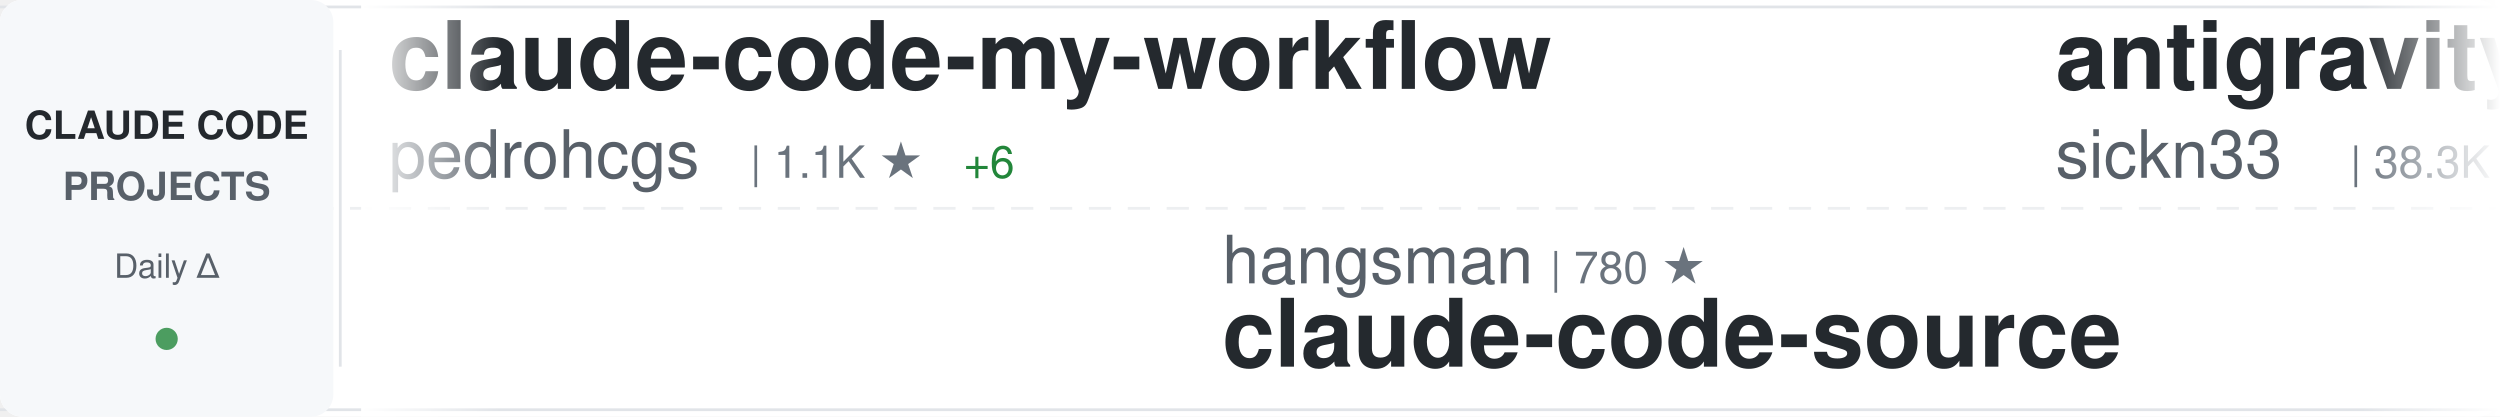
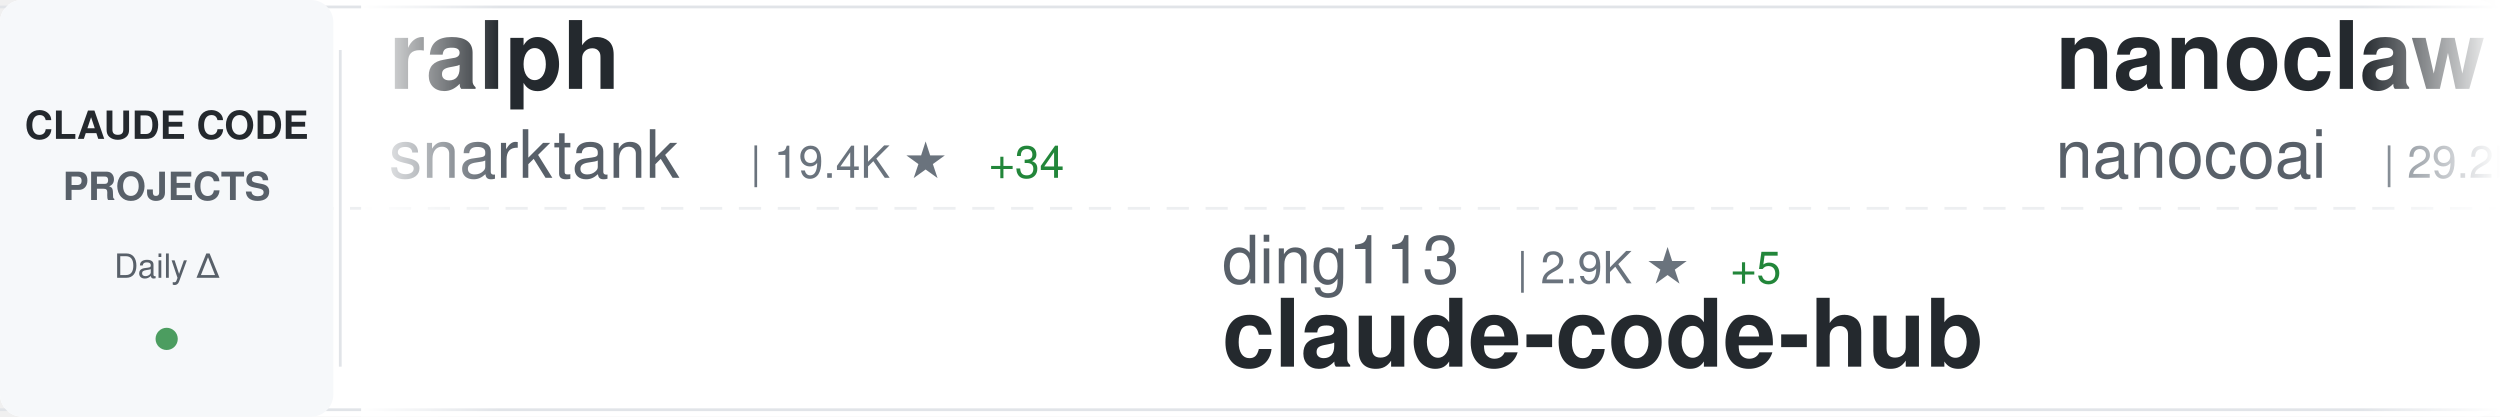
<svg xmlns="http://www.w3.org/2000/svg" width="900" height="150">
  <defs>
    <linearGradient id="awesomeLeftFade" x1="0%" y1="0%" x2="100%" y2="0%">
      <stop offset="0%" style="stop-color:#ffffff;stop-opacity:1" />
      <stop offset="100%" style="stop-color:#ffffff;stop-opacity:0" />
    </linearGradient>
    <linearGradient id="awesomeRightFade" x1="0%" y1="0%" x2="100%" y2="0%">
      <stop offset="0%" style="stop-color:#ffffff;stop-opacity:0" />
      <stop offset="100%" style="stop-color:#ffffff;stop-opacity:1" />
    </linearGradient>
  </defs>
  <rect width="900" height="150" fill="#ffffff" rx="8" />
  <rect x="0" y="2" width="900" height="1" fill="#e1e4e8" />
  <rect x="0" y="147" width="900" height="1" fill="#e1e4e8" />
  <line x1="0" y1="75" x2="900" y2="75" stroke="#e1e4e8" stroke-width="1" stroke-dasharray="8 6" opacity="0.6" />
  <rect x="0" y="0" width="120" height="150" fill="#f6f8fa" rx="8" />
  <text x="60" y="50" font-family="-apple-system, BlinkMacSystemFont, 'Segoe UI', Helvetica, Arial, sans-serif" font-size="14" font-weight="600" fill="#24292e" text-anchor="middle">CLAUDE CODE</text>
  <text x="60" y="72" font-family="-apple-system, BlinkMacSystemFont, 'Segoe UI', Helvetica, Arial, sans-serif" font-size="14" font-weight="600" fill="#586069" text-anchor="middle">PROJECTS</text>
  <text x="60" y="100" font-family="-apple-system, BlinkMacSystemFont, 'Segoe UI', Helvetica, Arial, sans-serif" font-size="12" font-weight="500" fill="#586069" text-anchor="middle">Daily Δ</text>
  <circle cx="60" cy="122" r="4" fill="#22863a" opacity="0.8" />
  <rect x="122" y="18" width="1" height="114" fill="#e1e4e8" />
  <clipPath id="awesomeTickerClip">
    <rect x="130" y="0" width="770" height="150" />
  </clipPath>
  <g clip-path="url(#awesomeTickerClip)">
    <g id="awesomeTickerItems">
      <animateTransform attributeName="transform" attributeType="XML" type="translate" from="0 0" to="-3000 0" dur="54s" repeatCount="indefinite" />
      <g transform="translate(0, 0)">
-         <text x="140" y="32" font-family="-apple-system, BlinkMacSystemFont, 'Segoe UI', Helvetica, Arial, sans-serif" font-size="34" font-weight="600" fill="#24292e">claude-code-my-workflow</text>
-         <text x="140" y="64" font-family="-apple-system, BlinkMacSystemFont, 'Segoe UI', Helvetica, Arial, sans-serif" font-size="24" font-weight="400" fill="#586069">pedrohcgs</text>
-         <text x="270" y="64" font-family="-apple-system, BlinkMacSystemFont, 'Segoe UI', Helvetica, Arial, sans-serif" font-size="16" font-weight="500" fill="#6a737d">| 1.1K ★</text>
-         <text x="347" y="64" font-family="-apple-system, BlinkMacSystemFont, 'Segoe UI', Helvetica, Arial, sans-serif" font-size="16" font-weight="500" fill="#22863a"> +6</text>
+         <text x="140" y="32" font-family="-apple-system, BlinkMacSystemFont, 'Segoe UI', Helvetica, Arial, sans-serif" font-size="34" font-weight="600" fill="#24292e">ralph</text>
+         <text x="140" y="64" font-family="-apple-system, BlinkMacSystemFont, 'Segoe UI', Helvetica, Arial, sans-serif" font-size="24" font-weight="400" fill="#586069">snarktank</text>
+         <text x="270" y="64" font-family="-apple-system, BlinkMacSystemFont, 'Segoe UI', Helvetica, Arial, sans-serif" font-size="16" font-weight="500" fill="#6a737d">| 19.4K ★</text>
+         <text x="356" y="64" font-family="-apple-system, BlinkMacSystemFont, 'Segoe UI', Helvetica, Arial, sans-serif" font-size="16" font-weight="500" fill="#22863a"> +34</text>
      </g>
      <g transform="translate(300, 0)">
-         <text x="140" y="102" font-family="-apple-system, BlinkMacSystemFont, 'Segoe UI', Helvetica, Arial, sans-serif" font-size="24" font-weight="400" fill="#586069">hangsman</text>
-         <text x="258" y="102" font-family="-apple-system, BlinkMacSystemFont, 'Segoe UI', Helvetica, Arial, sans-serif" font-size="16" font-weight="500" fill="#6a737d">| 780 ★</text>
-         <text x="140" y="132" font-family="-apple-system, BlinkMacSystemFont, 'Segoe UI', Helvetica, Arial, sans-serif" font-size="34" font-weight="600" fill="#24292e">claude-code-source</text>
+         <text x="140" y="102" font-family="-apple-system, BlinkMacSystemFont, 'Segoe UI', Helvetica, Arial, sans-serif" font-size="24" font-weight="400" fill="#586069">ding113</text>
+         <text x="246" y="102" font-family="-apple-system, BlinkMacSystemFont, 'Segoe UI', Helvetica, Arial, sans-serif" font-size="16" font-weight="500" fill="#6a737d">| 2.9K ★</text>
+         <text x="323" y="102" font-family="-apple-system, BlinkMacSystemFont, 'Segoe UI', Helvetica, Arial, sans-serif" font-size="16" font-weight="500" fill="#22863a"> +5</text>
+         <text x="140" y="132" font-family="-apple-system, BlinkMacSystemFont, 'Segoe UI', Helvetica, Arial, sans-serif" font-size="34" font-weight="600" fill="#24292e">claude-code-hub</text>
      </g>
      <g transform="translate(600, 0)">
-         <text x="140" y="32" font-family="-apple-system, BlinkMacSystemFont, 'Segoe UI', Helvetica, Arial, sans-serif" font-size="34" font-weight="600" fill="#24292e">antigravity-awesome-skil...</text>
-         <text x="140" y="64" font-family="-apple-system, BlinkMacSystemFont, 'Segoe UI', Helvetica, Arial, sans-serif" font-size="24" font-weight="400" fill="#586069">sickn33</text>
-         <text x="246" y="64" font-family="-apple-system, BlinkMacSystemFont, 'Segoe UI', Helvetica, Arial, sans-serif" font-size="16" font-weight="500" fill="#6a737d">| 38.3K ★</text>
-         <text x="332" y="64" font-family="-apple-system, BlinkMacSystemFont, 'Segoe UI', Helvetica, Arial, sans-serif" font-size="16" font-weight="500" fill="#22863a"> +127</text>
+         <text x="140" y="32" font-family="-apple-system, BlinkMacSystemFont, 'Segoe UI', Helvetica, Arial, sans-serif" font-size="34" font-weight="600" fill="#24292e">nanoclaw</text>
+         <text x="140" y="64" font-family="-apple-system, BlinkMacSystemFont, 'Segoe UI', Helvetica, Arial, sans-serif" font-size="24" font-weight="400" fill="#586069">nanocoai</text>
+         <text x="258" y="64" font-family="-apple-system, BlinkMacSystemFont, 'Segoe UI', Helvetica, Arial, sans-serif" font-size="16" font-weight="500" fill="#6a737d">| 29.2K ★</text>
+         <text x="344" y="64" font-family="-apple-system, BlinkMacSystemFont, 'Segoe UI', Helvetica, Arial, sans-serif" font-size="16" font-weight="500" fill="#22863a"> +94</text>
      </g>
      <g transform="translate(900, 0)">
-         <text x="140" y="102" font-family="-apple-system, BlinkMacSystemFont, 'Segoe UI', Helvetica, Arial, sans-serif" font-size="24" font-weight="400" fill="#586069">AICoderTudou</text>
-         <text x="306" y="102" font-family="-apple-system, BlinkMacSystemFont, 'Segoe UI', Helvetica, Arial, sans-serif" font-size="16" font-weight="500" fill="#6a737d">| 502 ★</text>
-         <text x="140" y="132" font-family="-apple-system, BlinkMacSystemFont, 'Segoe UI', Helvetica, Arial, sans-serif" font-size="34" font-weight="600" fill="#24292e">claude-code-tudou</text>
+         <text x="140" y="102" font-family="-apple-system, BlinkMacSystemFont, 'Segoe UI', Helvetica, Arial, sans-serif" font-size="24" font-weight="400" fill="#586069">OneRedOak</text>
+         <text x="270" y="102" font-family="-apple-system, BlinkMacSystemFont, 'Segoe UI', Helvetica, Arial, sans-serif" font-size="16" font-weight="500" fill="#6a737d">| 3.8K ★</text>
+         <text x="140" y="132" font-family="-apple-system, BlinkMacSystemFont, 'Segoe UI', Helvetica, Arial, sans-serif" font-size="34" font-weight="600" fill="#24292e">claude-code-workflows</text>
      </g>
      <g transform="translate(1200, 0)">
-         <text x="140" y="32" font-family="-apple-system, BlinkMacSystemFont, 'Segoe UI', Helvetica, Arial, sans-serif" font-size="34" font-weight="600" fill="#24292e">claude-code-source-build</text>
-         <text x="140" y="64" font-family="-apple-system, BlinkMacSystemFont, 'Segoe UI', Helvetica, Arial, sans-serif" font-size="24" font-weight="400" fill="#586069">andrew-kramer-inno</text>
-         <text x="378" y="64" font-family="-apple-system, BlinkMacSystemFont, 'Segoe UI', Helvetica, Arial, sans-serif" font-size="16" font-weight="500" fill="#6a737d">| 589 ★</text>
+         <text x="140" y="32" font-family="-apple-system, BlinkMacSystemFont, 'Segoe UI', Helvetica, Arial, sans-serif" font-size="34" font-weight="600" fill="#24292e">Claude-Code-Source-Study</text>
+         <text x="140" y="64" font-family="-apple-system, BlinkMacSystemFont, 'Segoe UI', Helvetica, Arial, sans-serif" font-size="24" font-weight="400" fill="#586069">luyao618</text>
+         <text x="258" y="64" font-family="-apple-system, BlinkMacSystemFont, 'Segoe UI', Helvetica, Arial, sans-serif" font-size="16" font-weight="500" fill="#6a737d">| 1.4K ★</text>
+         <text x="335" y="64" font-family="-apple-system, BlinkMacSystemFont, 'Segoe UI', Helvetica, Arial, sans-serif" font-size="16" font-weight="500" fill="#22863a"> +9</text>
      </g>
      <g transform="translate(1500, 0)">
-         <text x="140" y="102" font-family="-apple-system, BlinkMacSystemFont, 'Segoe UI', Helvetica, Arial, sans-serif" font-size="24" font-weight="400" fill="#586069">diet103</text>
-         <text x="246" y="102" font-family="-apple-system, BlinkMacSystemFont, 'Segoe UI', Helvetica, Arial, sans-serif" font-size="16" font-weight="500" fill="#6a737d">| 9.7K ★</text>
-         <text x="323" y="102" font-family="-apple-system, BlinkMacSystemFont, 'Segoe UI', Helvetica, Arial, sans-serif" font-size="16" font-weight="500" fill="#22863a"> +3</text>
-         <text x="140" y="132" font-family="-apple-system, BlinkMacSystemFont, 'Segoe UI', Helvetica, Arial, sans-serif" font-size="34" font-weight="600" fill="#24292e">claude-code-infrastructu...</text>
+         <text x="140" y="102" font-family="-apple-system, BlinkMacSystemFont, 'Segoe UI', Helvetica, Arial, sans-serif" font-size="24" font-weight="400" fill="#586069">huangserva</text>
+         <text x="282" y="102" font-family="-apple-system, BlinkMacSystemFont, 'Segoe UI', Helvetica, Arial, sans-serif" font-size="16" font-weight="500" fill="#6a737d">| 588 ★</text>
+         <text x="140" y="132" font-family="-apple-system, BlinkMacSystemFont, 'Segoe UI', Helvetica, Arial, sans-serif" font-size="34" font-weight="600" fill="#24292e">claude-code-cli</text>
      </g>
      <g transform="translate(1800, 0)">
-         <text x="140" y="32" font-family="-apple-system, BlinkMacSystemFont, 'Segoe UI', Helvetica, Arial, sans-serif" font-size="34" font-weight="600" fill="#24292e">claude-code-source</text>
-         <text x="140" y="64" font-family="-apple-system, BlinkMacSystemFont, 'Segoe UI', Helvetica, Arial, sans-serif" font-size="24" font-weight="400" fill="#586069">AprilNEA</text>
-         <text x="258" y="64" font-family="-apple-system, BlinkMacSystemFont, 'Segoe UI', Helvetica, Arial, sans-serif" font-size="16" font-weight="500" fill="#6a737d">| 383 ★</text>
+         <text x="140" y="32" font-family="-apple-system, BlinkMacSystemFont, 'Segoe UI', Helvetica, Arial, sans-serif" font-size="34" font-weight="600" fill="#24292e">free-claude-code</text>
+         <text x="140" y="64" font-family="-apple-system, BlinkMacSystemFont, 'Segoe UI', Helvetica, Arial, sans-serif" font-size="24" font-weight="400" fill="#586069">Alishahryar1</text>
+         <text x="306" y="64" font-family="-apple-system, BlinkMacSystemFont, 'Segoe UI', Helvetica, Arial, sans-serif" font-size="16" font-weight="500" fill="#6a737d">| 27.4K ★</text>
+         <text x="392" y="64" font-family="-apple-system, BlinkMacSystemFont, 'Segoe UI', Helvetica, Arial, sans-serif" font-size="16" font-weight="500" fill="#22863a"> +486</text>
      </g>
      <g transform="translate(2100, 0)">
-         <text x="140" y="102" font-family="-apple-system, BlinkMacSystemFont, 'Segoe UI', Helvetica, Arial, sans-serif" font-size="24" font-weight="400" fill="#586069">edmund-io</text>
-         <text x="270" y="102" font-family="-apple-system, BlinkMacSystemFont, 'Segoe UI', Helvetica, Arial, sans-serif" font-size="16" font-weight="500" fill="#6a737d">| 1.4K ★</text>
-         <text x="347" y="102" font-family="-apple-system, BlinkMacSystemFont, 'Segoe UI', Helvetica, Arial, sans-serif" font-size="16" font-weight="500" fill="#22863a"> +2</text>
-         <text x="140" y="132" font-family="-apple-system, BlinkMacSystemFont, 'Segoe UI', Helvetica, Arial, sans-serif" font-size="34" font-weight="600" fill="#24292e">edmunds-claude-code</text>
+         <text x="140" y="102" font-family="-apple-system, BlinkMacSystemFont, 'Segoe UI', Helvetica, Arial, sans-serif" font-size="24" font-weight="400" fill="#586069">KPR111</text>
+         <text x="234" y="102" font-family="-apple-system, BlinkMacSystemFont, 'Segoe UI', Helvetica, Arial, sans-serif" font-size="16" font-weight="500" fill="#6a737d">| 17 ★</text>
+         <text x="140" y="132" font-family="-apple-system, BlinkMacSystemFont, 'Segoe UI', Helvetica, Arial, sans-serif" font-size="34" font-weight="600" fill="#24292e">Claude-Code</text>
      </g>
      <g transform="translate(2400, 0)">
-         <text x="140" y="32" font-family="-apple-system, BlinkMacSystemFont, 'Segoe UI', Helvetica, Arial, sans-serif" font-size="34" font-weight="600" fill="#24292e">claude-code-cli</text>
-         <text x="140" y="64" font-family="-apple-system, BlinkMacSystemFont, 'Segoe UI', Helvetica, Arial, sans-serif" font-size="24" font-weight="400" fill="#586069">huangserva</text>
-         <text x="282" y="64" font-family="-apple-system, BlinkMacSystemFont, 'Segoe UI', Helvetica, Arial, sans-serif" font-size="16" font-weight="500" fill="#6a737d">| 588 ★</text>
+         <text x="140" y="32" font-family="-apple-system, BlinkMacSystemFont, 'Segoe UI', Helvetica, Arial, sans-serif" font-size="34" font-weight="600" fill="#24292e">claude_codex_bridge</text>
+         <text x="140" y="64" font-family="-apple-system, BlinkMacSystemFont, 'Segoe UI', Helvetica, Arial, sans-serif" font-size="24" font-weight="400" fill="#586069">SeemSeam</text>
+         <text x="258" y="64" font-family="-apple-system, BlinkMacSystemFont, 'Segoe UI', Helvetica, Arial, sans-serif" font-size="16" font-weight="500" fill="#6a737d">| 2.7K ★</text>
+         <text x="335" y="64" font-family="-apple-system, BlinkMacSystemFont, 'Segoe UI', Helvetica, Arial, sans-serif" font-size="16" font-weight="500" fill="#22863a"> +12</text>
      </g>
      <g transform="translate(2700, 0)">
-         <text x="140" y="102" font-family="-apple-system, BlinkMacSystemFont, 'Segoe UI', Helvetica, Arial, sans-serif" font-size="24" font-weight="400" fill="#586069">anthropics</text>
-         <text x="282" y="102" font-family="-apple-system, BlinkMacSystemFont, 'Segoe UI', Helvetica, Arial, sans-serif" font-size="16" font-weight="500" fill="#6a737d">| 21.6K ★</text>
-         <text x="368" y="102" font-family="-apple-system, BlinkMacSystemFont, 'Segoe UI', Helvetica, Arial, sans-serif" font-size="16" font-weight="500" fill="#22863a"> +1.1K</text>
-         <text x="140" y="132" font-family="-apple-system, BlinkMacSystemFont, 'Segoe UI', Helvetica, Arial, sans-serif" font-size="34" font-weight="600" fill="#24292e">claude-plugins-official</text>
+         <text x="140" y="102" font-family="-apple-system, BlinkMacSystemFont, 'Segoe UI', Helvetica, Arial, sans-serif" font-size="24" font-weight="400" fill="#586069">1rgs</text>
+         <text x="210" y="102" font-family="-apple-system, BlinkMacSystemFont, 'Segoe UI', Helvetica, Arial, sans-serif" font-size="16" font-weight="500" fill="#6a737d">| 3.6K ★</text>
+         <text x="287" y="102" font-family="-apple-system, BlinkMacSystemFont, 'Segoe UI', Helvetica, Arial, sans-serif" font-size="16" font-weight="500" fill="#22863a"> +3</text>
+         <text x="140" y="132" font-family="-apple-system, BlinkMacSystemFont, 'Segoe UI', Helvetica, Arial, sans-serif" font-size="34" font-weight="600" fill="#24292e">claude-code-proxy</text>
      </g>
      <g transform="translate(3000, 0)">
-         <text x="140" y="32" font-family="-apple-system, BlinkMacSystemFont, 'Segoe UI', Helvetica, Arial, sans-serif" font-size="34" font-weight="600" fill="#24292e">claude-code-my-workflow</text>
-         <text x="140" y="64" font-family="-apple-system, BlinkMacSystemFont, 'Segoe UI', Helvetica, Arial, sans-serif" font-size="24" font-weight="400" fill="#586069">pedrohcgs</text>
-         <text x="270" y="64" font-family="-apple-system, BlinkMacSystemFont, 'Segoe UI', Helvetica, Arial, sans-serif" font-size="16" font-weight="500" fill="#6a737d">| 1.1K ★</text>
-         <text x="347" y="64" font-family="-apple-system, BlinkMacSystemFont, 'Segoe UI', Helvetica, Arial, sans-serif" font-size="16" font-weight="500" fill="#22863a"> +6</text>
+         <text x="140" y="32" font-family="-apple-system, BlinkMacSystemFont, 'Segoe UI', Helvetica, Arial, sans-serif" font-size="34" font-weight="600" fill="#24292e">ralph</text>
+         <text x="140" y="64" font-family="-apple-system, BlinkMacSystemFont, 'Segoe UI', Helvetica, Arial, sans-serif" font-size="24" font-weight="400" fill="#586069">snarktank</text>
+         <text x="270" y="64" font-family="-apple-system, BlinkMacSystemFont, 'Segoe UI', Helvetica, Arial, sans-serif" font-size="16" font-weight="500" fill="#6a737d">| 19.4K ★</text>
+         <text x="356" y="64" font-family="-apple-system, BlinkMacSystemFont, 'Segoe UI', Helvetica, Arial, sans-serif" font-size="16" font-weight="500" fill="#22863a"> +34</text>
      </g>
      <g transform="translate(3300, 0)">
-         <text x="140" y="102" font-family="-apple-system, BlinkMacSystemFont, 'Segoe UI', Helvetica, Arial, sans-serif" font-size="24" font-weight="400" fill="#586069">hangsman</text>
-         <text x="258" y="102" font-family="-apple-system, BlinkMacSystemFont, 'Segoe UI', Helvetica, Arial, sans-serif" font-size="16" font-weight="500" fill="#6a737d">| 780 ★</text>
-         <text x="140" y="132" font-family="-apple-system, BlinkMacSystemFont, 'Segoe UI', Helvetica, Arial, sans-serif" font-size="34" font-weight="600" fill="#24292e">claude-code-source</text>
+         <text x="140" y="102" font-family="-apple-system, BlinkMacSystemFont, 'Segoe UI', Helvetica, Arial, sans-serif" font-size="24" font-weight="400" fill="#586069">ding113</text>
+         <text x="246" y="102" font-family="-apple-system, BlinkMacSystemFont, 'Segoe UI', Helvetica, Arial, sans-serif" font-size="16" font-weight="500" fill="#6a737d">| 2.9K ★</text>
+         <text x="323" y="102" font-family="-apple-system, BlinkMacSystemFont, 'Segoe UI', Helvetica, Arial, sans-serif" font-size="16" font-weight="500" fill="#22863a"> +5</text>
+         <text x="140" y="132" font-family="-apple-system, BlinkMacSystemFont, 'Segoe UI', Helvetica, Arial, sans-serif" font-size="34" font-weight="600" fill="#24292e">claude-code-hub</text>
      </g>
      <g transform="translate(3600, 0)">
-         <text x="140" y="32" font-family="-apple-system, BlinkMacSystemFont, 'Segoe UI', Helvetica, Arial, sans-serif" font-size="34" font-weight="600" fill="#24292e">antigravity-awesome-skil...</text>
-         <text x="140" y="64" font-family="-apple-system, BlinkMacSystemFont, 'Segoe UI', Helvetica, Arial, sans-serif" font-size="24" font-weight="400" fill="#586069">sickn33</text>
-         <text x="246" y="64" font-family="-apple-system, BlinkMacSystemFont, 'Segoe UI', Helvetica, Arial, sans-serif" font-size="16" font-weight="500" fill="#6a737d">| 38.3K ★</text>
-         <text x="332" y="64" font-family="-apple-system, BlinkMacSystemFont, 'Segoe UI', Helvetica, Arial, sans-serif" font-size="16" font-weight="500" fill="#22863a"> +127</text>
+         <text x="140" y="32" font-family="-apple-system, BlinkMacSystemFont, 'Segoe UI', Helvetica, Arial, sans-serif" font-size="34" font-weight="600" fill="#24292e">nanoclaw</text>
+         <text x="140" y="64" font-family="-apple-system, BlinkMacSystemFont, 'Segoe UI', Helvetica, Arial, sans-serif" font-size="24" font-weight="400" fill="#586069">nanocoai</text>
+         <text x="258" y="64" font-family="-apple-system, BlinkMacSystemFont, 'Segoe UI', Helvetica, Arial, sans-serif" font-size="16" font-weight="500" fill="#6a737d">| 29.2K ★</text>
+         <text x="344" y="64" font-family="-apple-system, BlinkMacSystemFont, 'Segoe UI', Helvetica, Arial, sans-serif" font-size="16" font-weight="500" fill="#22863a"> +94</text>
      </g>
      <g transform="translate(3900, 0)">
-         <text x="140" y="102" font-family="-apple-system, BlinkMacSystemFont, 'Segoe UI', Helvetica, Arial, sans-serif" font-size="24" font-weight="400" fill="#586069">AICoderTudou</text>
-         <text x="306" y="102" font-family="-apple-system, BlinkMacSystemFont, 'Segoe UI', Helvetica, Arial, sans-serif" font-size="16" font-weight="500" fill="#6a737d">| 502 ★</text>
-         <text x="140" y="132" font-family="-apple-system, BlinkMacSystemFont, 'Segoe UI', Helvetica, Arial, sans-serif" font-size="34" font-weight="600" fill="#24292e">claude-code-tudou</text>
+         <text x="140" y="102" font-family="-apple-system, BlinkMacSystemFont, 'Segoe UI', Helvetica, Arial, sans-serif" font-size="24" font-weight="400" fill="#586069">OneRedOak</text>
+         <text x="270" y="102" font-family="-apple-system, BlinkMacSystemFont, 'Segoe UI', Helvetica, Arial, sans-serif" font-size="16" font-weight="500" fill="#6a737d">| 3.8K ★</text>
+         <text x="140" y="132" font-family="-apple-system, BlinkMacSystemFont, 'Segoe UI', Helvetica, Arial, sans-serif" font-size="34" font-weight="600" fill="#24292e">claude-code-workflows</text>
      </g>
    </g>
  </g>
  <rect x="130" y="0" width="50" height="150" fill="url(#awesomeLeftFade)" />
  <rect x="850" y="0" width="50" height="150" fill="url(#awesomeRightFade)" />
</svg>
